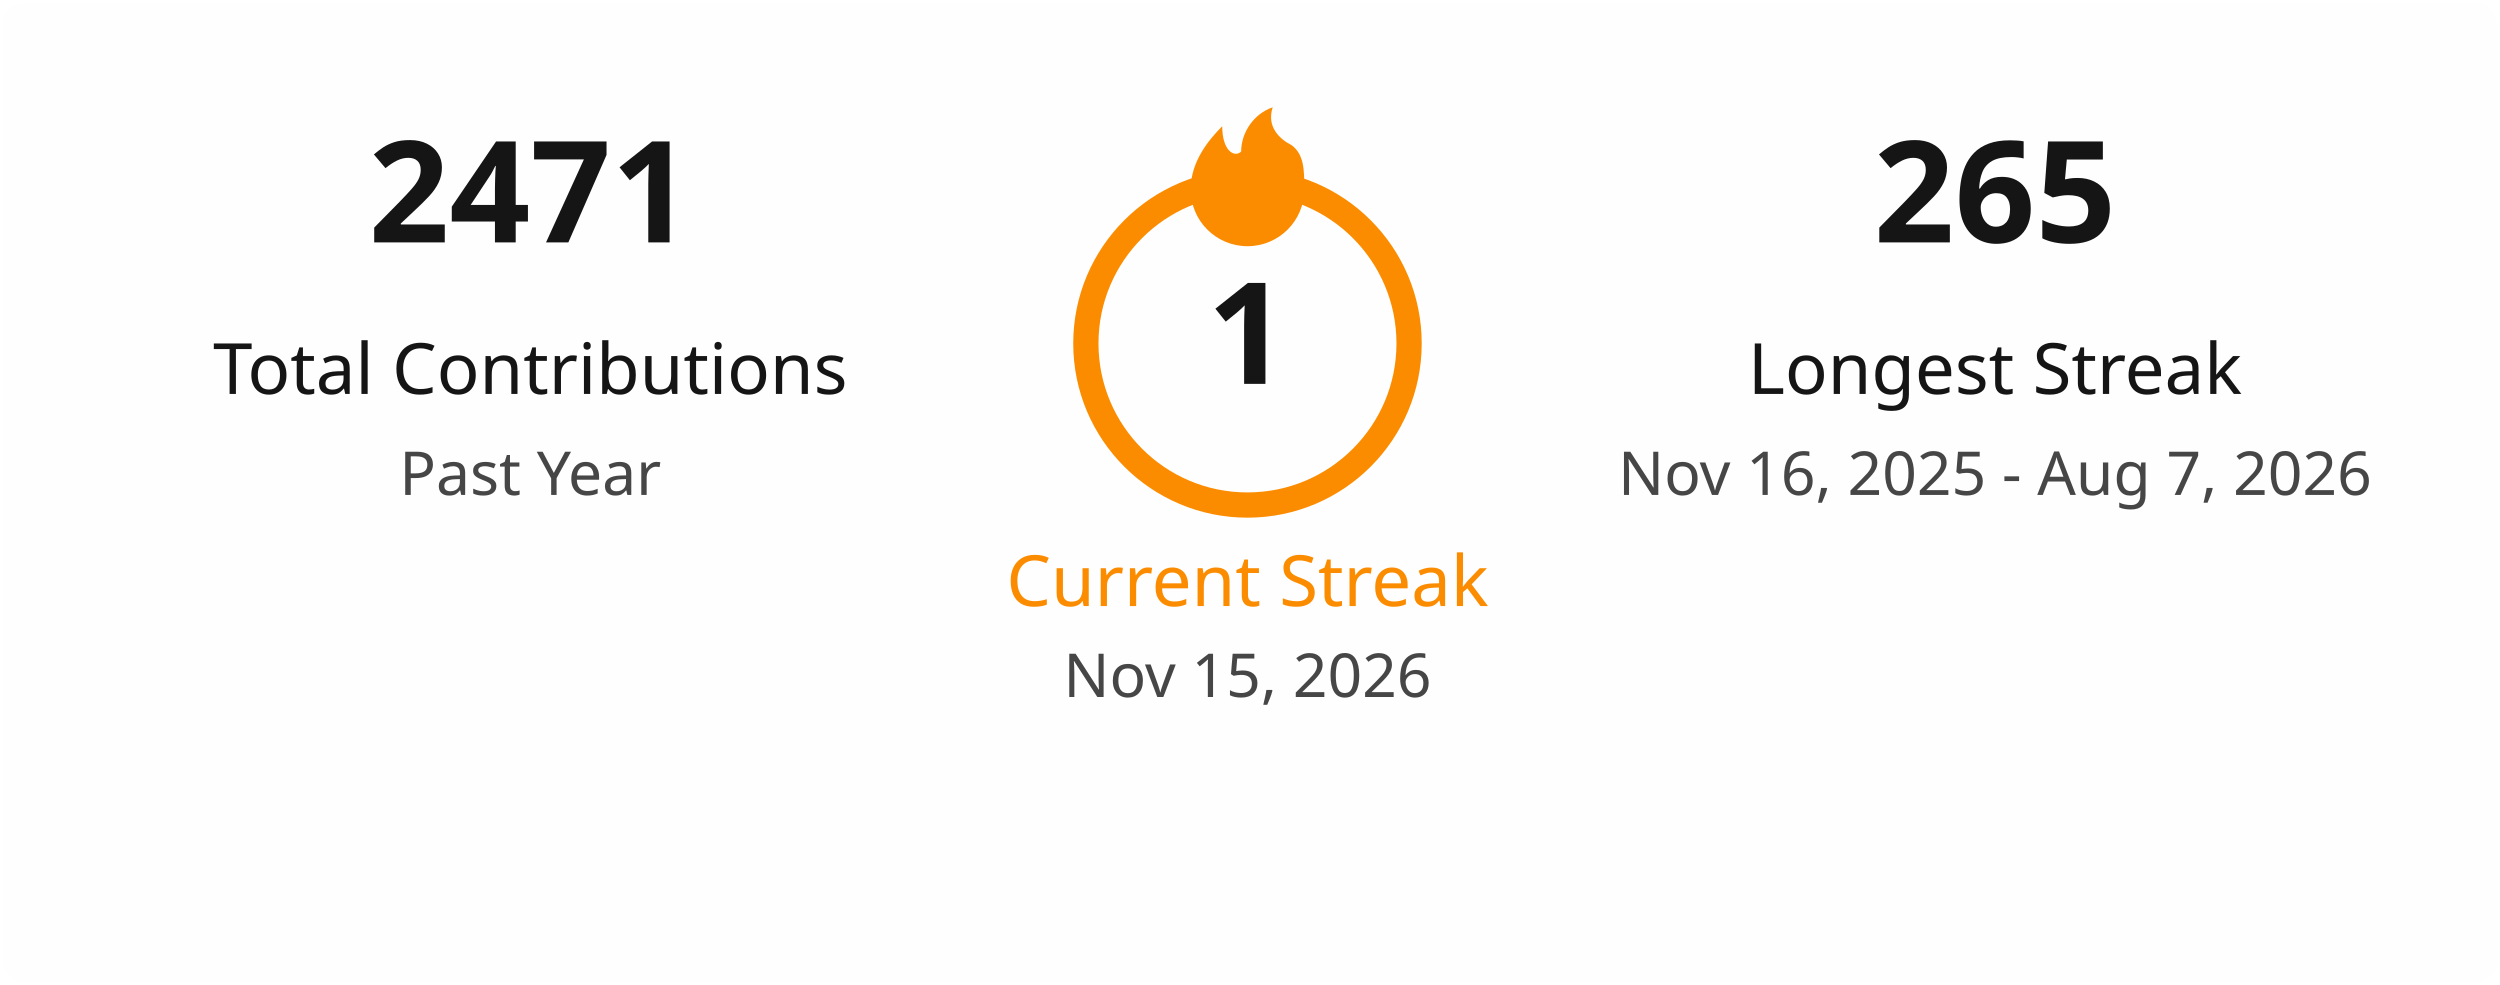
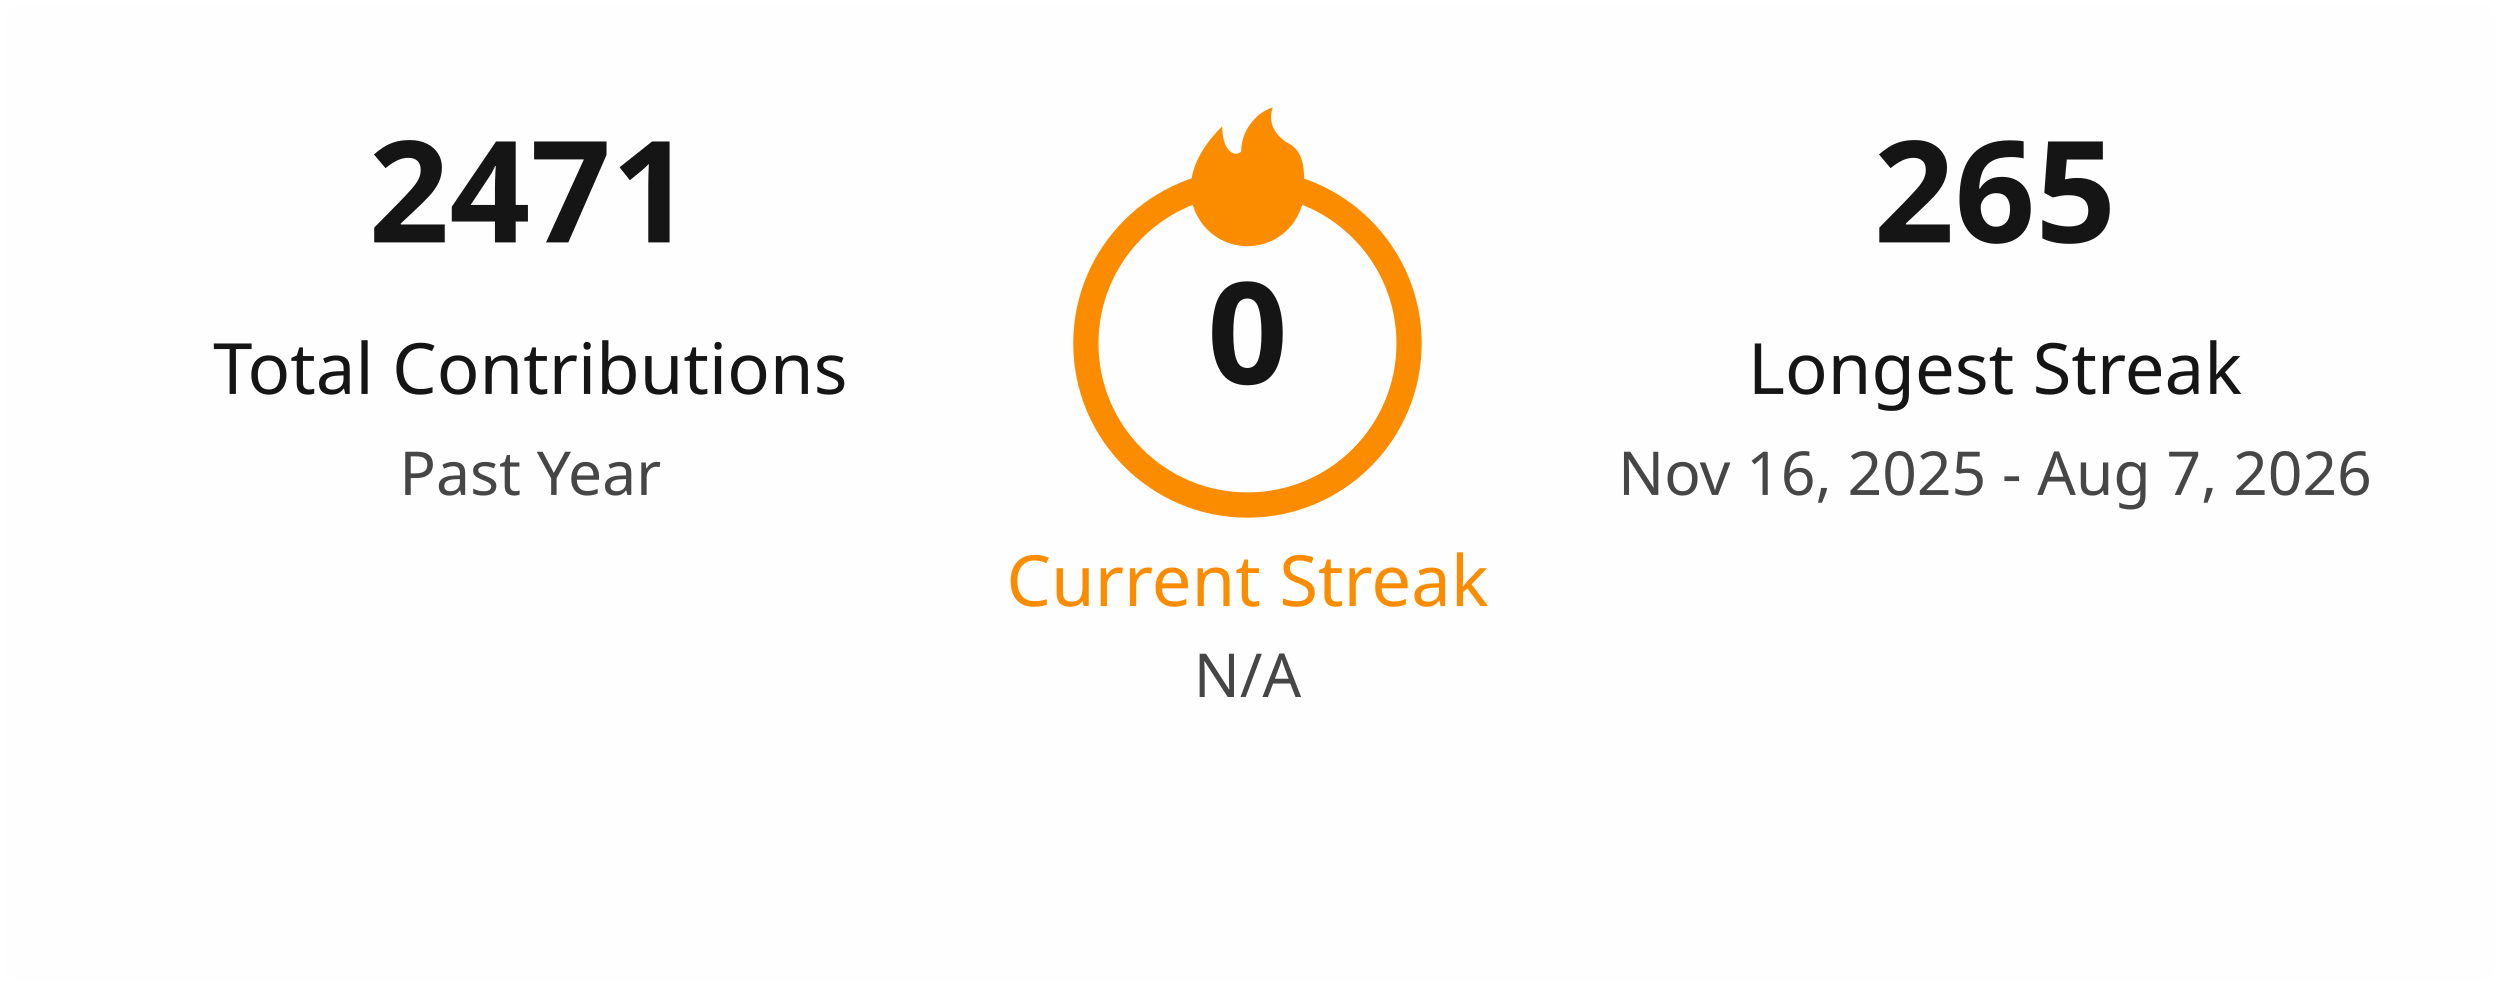
<svg xmlns="http://www.w3.org/2000/svg" width="495" height="195" viewBox="0 0 495 195" fill="none">
  <style>
    .title { font: 600 18px 'Segoe UI', Ubuntu, Sans-Serif; fill: #151515; }
    .stat-number { font: 700 28px 'Segoe UI', Ubuntu, Sans-Serif; }
    .stat-label { font: 400 14px 'Segoe UI', Ubuntu, Sans-Serif; }
    .date-range { font: 400 12px 'Segoe UI', Ubuntu, Sans-Serif; fill: #464646; }
    .fire { fill: #fb8c00; }
  </style>
  <rect x="0.5" y="0.5" rx="4.5" width="494" height="194" fill="#fffefe" stroke-opacity="0" />
  <g transform="translate(50, 48)">
    <text class="stat-number" fill="#151515" text-anchor="middle" x="55">2471</text>
    <text class="stat-label" fill="#151515" text-anchor="middle" x="55" y="30">Total Contributions</text>
    <text class="date-range" text-anchor="middle" x="55" y="50">Past Year</text>
  </g>
  <g transform="translate(197, 20)">
    <circle cx="50" cy="48" r="32" fill="none" stroke="#fb8c00" stroke-width="5" />
    <svg x="35" y="0" width="30" height="30" viewBox="0 0 24 24">
      <path class="fire" d="M12 23C7.029 23 3 18.971 3 14C3 9.5 6 6 8 4C8 8 10 9 11 8C11 5 13 2 16 1C15 4 17 6 19 7C21 8.5 21 11 21 14C21 18.971 16.971 23 12 23Z" />
    </svg>
-     <text class="stat-number" fill="#151515" text-anchor="middle" x="50" y="56">1</text>
+     <text class="stat-number" fill="#151515" text-anchor="middle" x="50" y="56">0</text>
    <text class="stat-label" fill="#fb8c00" text-anchor="middle" x="50" y="100">Current Streak</text>
-     <text class="date-range" text-anchor="middle" x="50" y="118">Nov 15, 2026</text>
+     <text class="date-range" text-anchor="middle" x="50" y="118">N/A</text>
  </g>
  <g transform="translate(340, 48)">
    <text class="stat-number" fill="#151515" text-anchor="middle" x="55">265</text>
    <text class="stat-label" fill="#151515" text-anchor="middle" x="55" y="30">Longest Streak</text>
    <text class="date-range" text-anchor="middle" x="55" y="50">Nov 16, 2025 - Aug 7, 2026</text>
  </g>
</svg>
